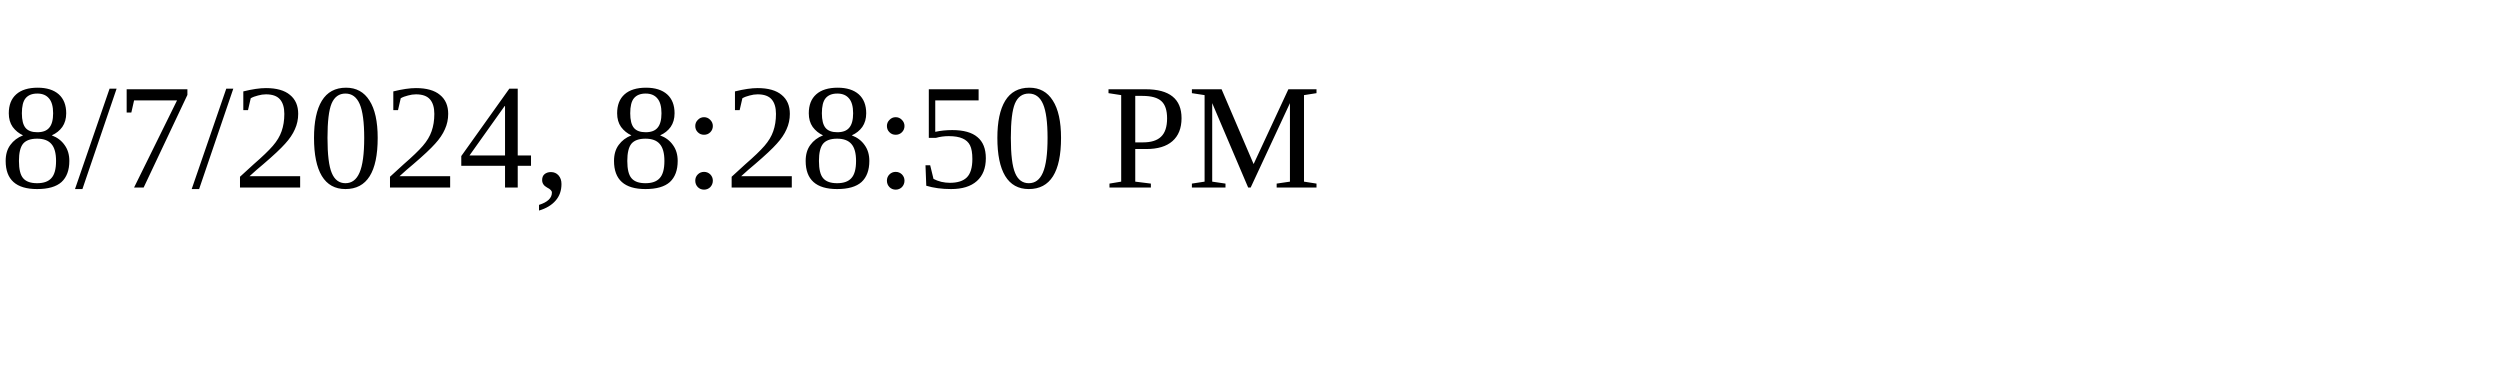
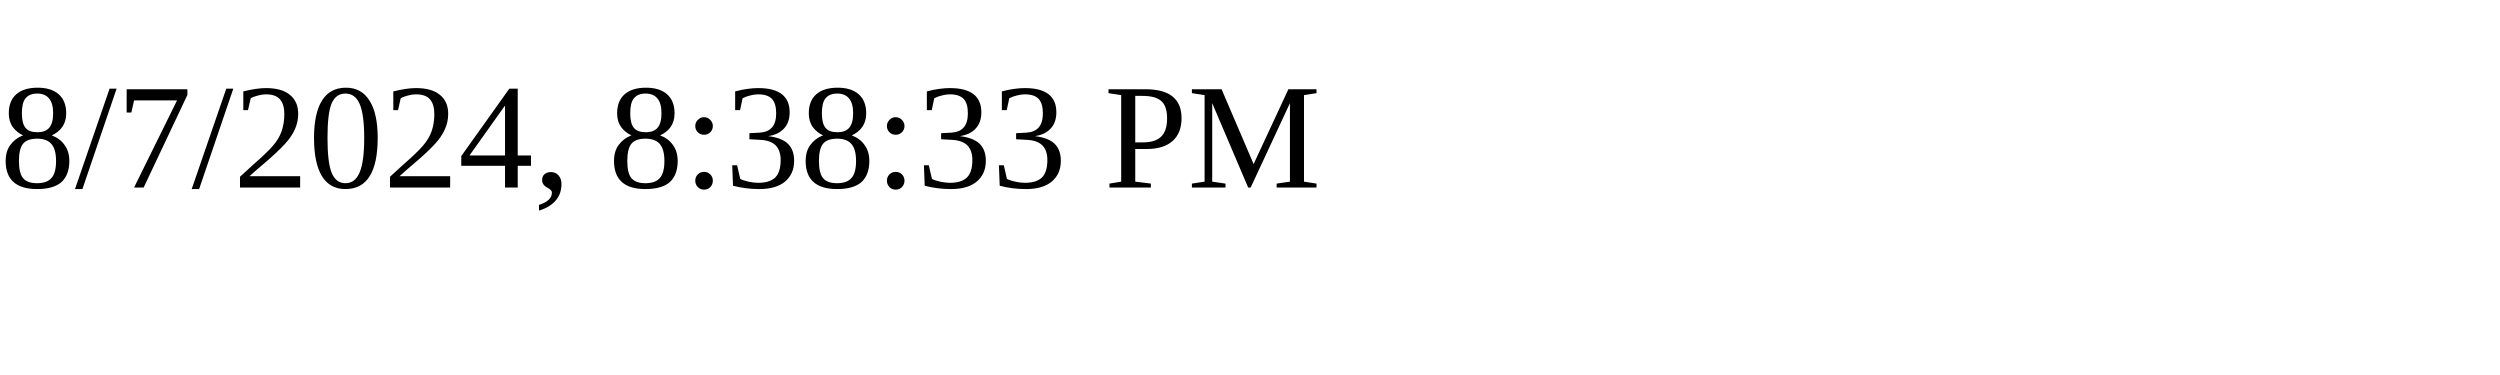
<svg xmlns="http://www.w3.org/2000/svg" height="30" width="200">
-   <text x="0" y="15">8/7/2024, 8:28:50 PM</text>
+   <text x="0" y="15">8/7/2024, 8:38:33 PM</text>
</svg>
